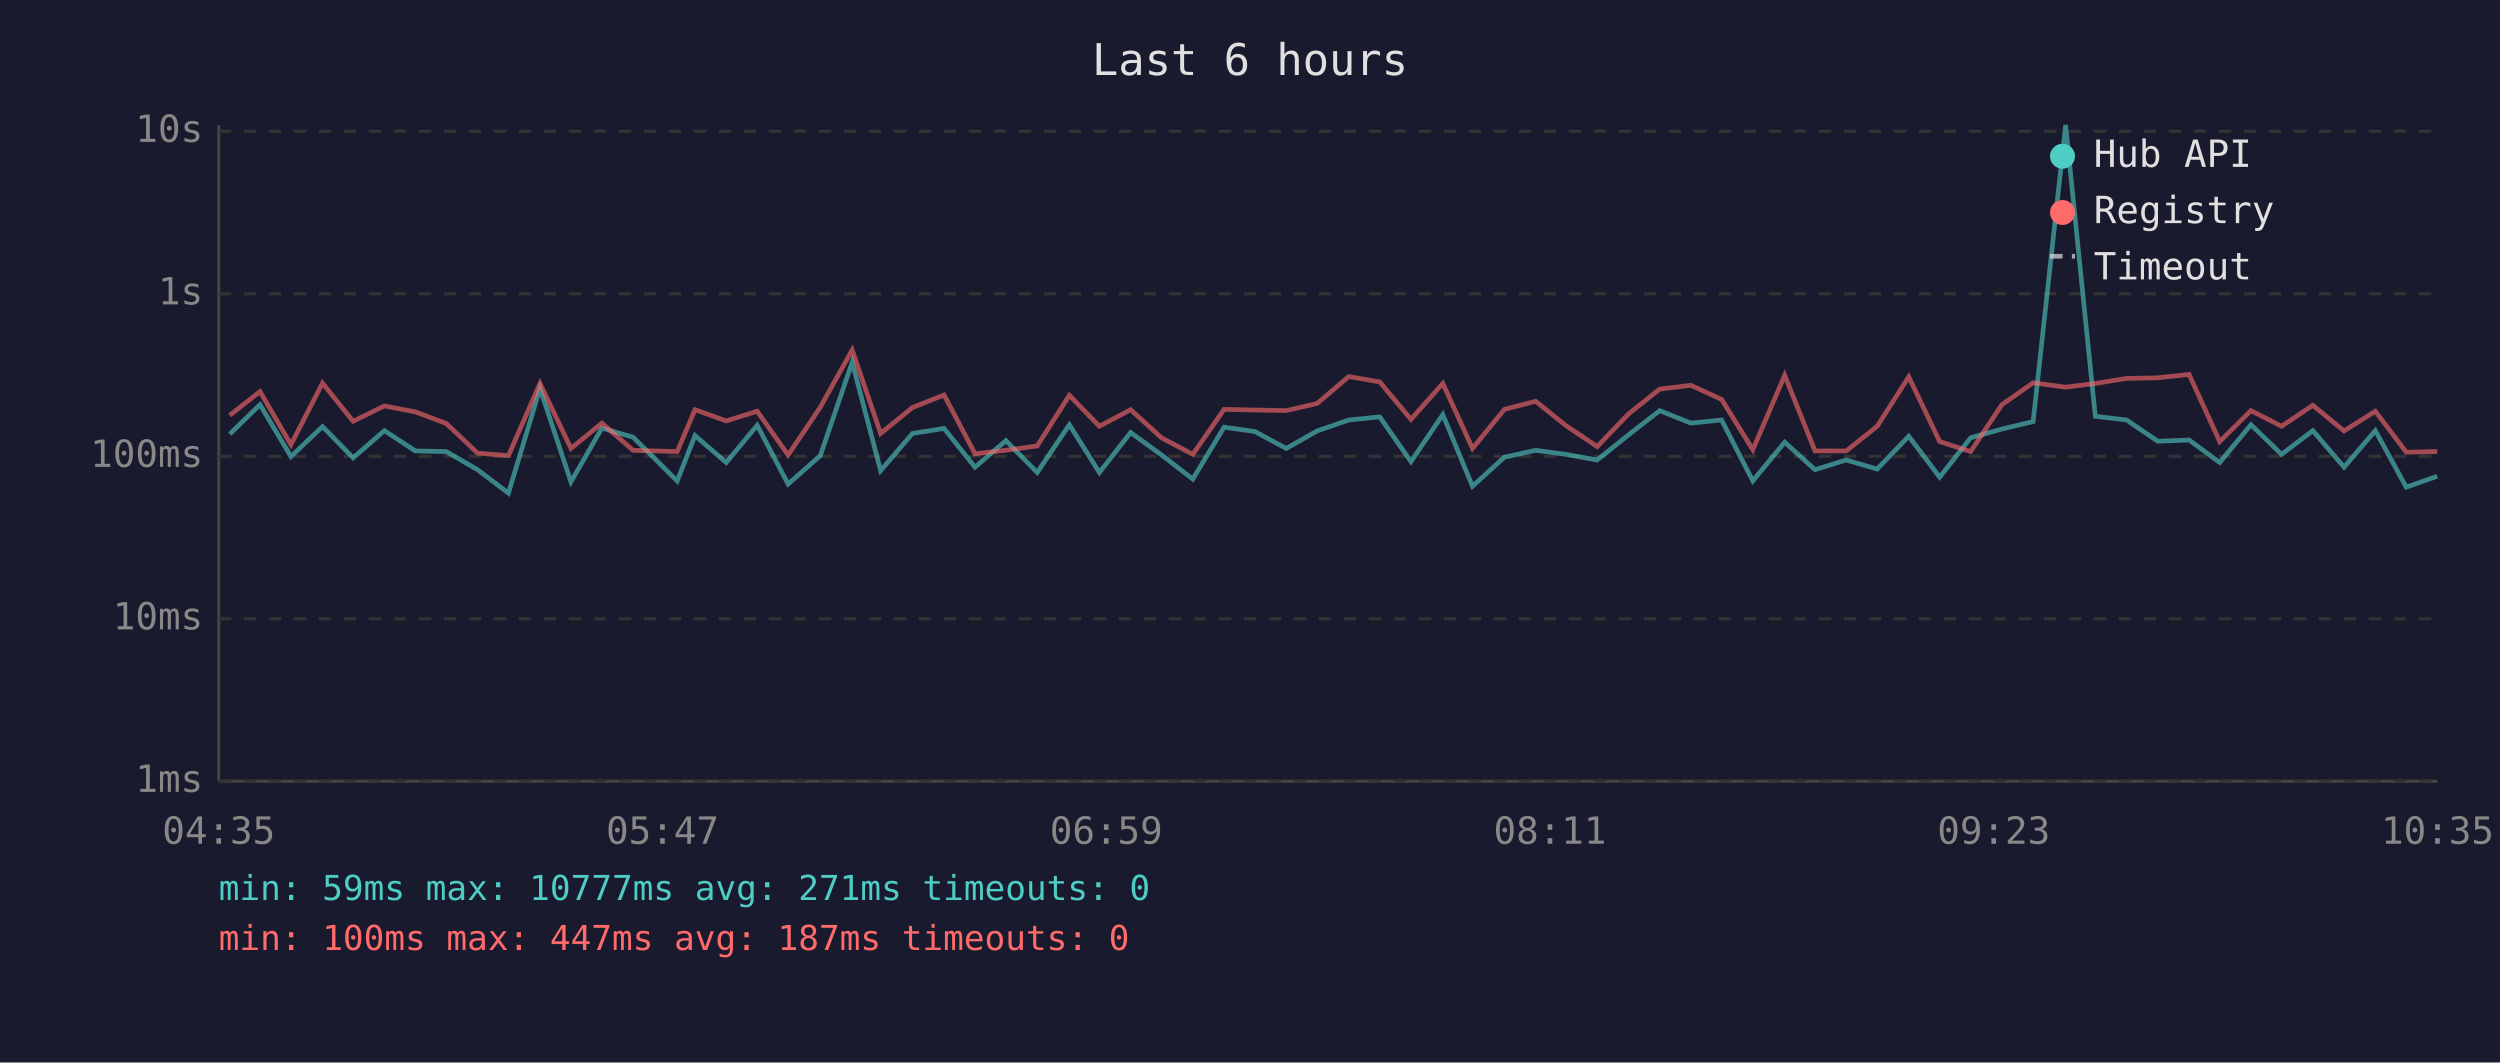
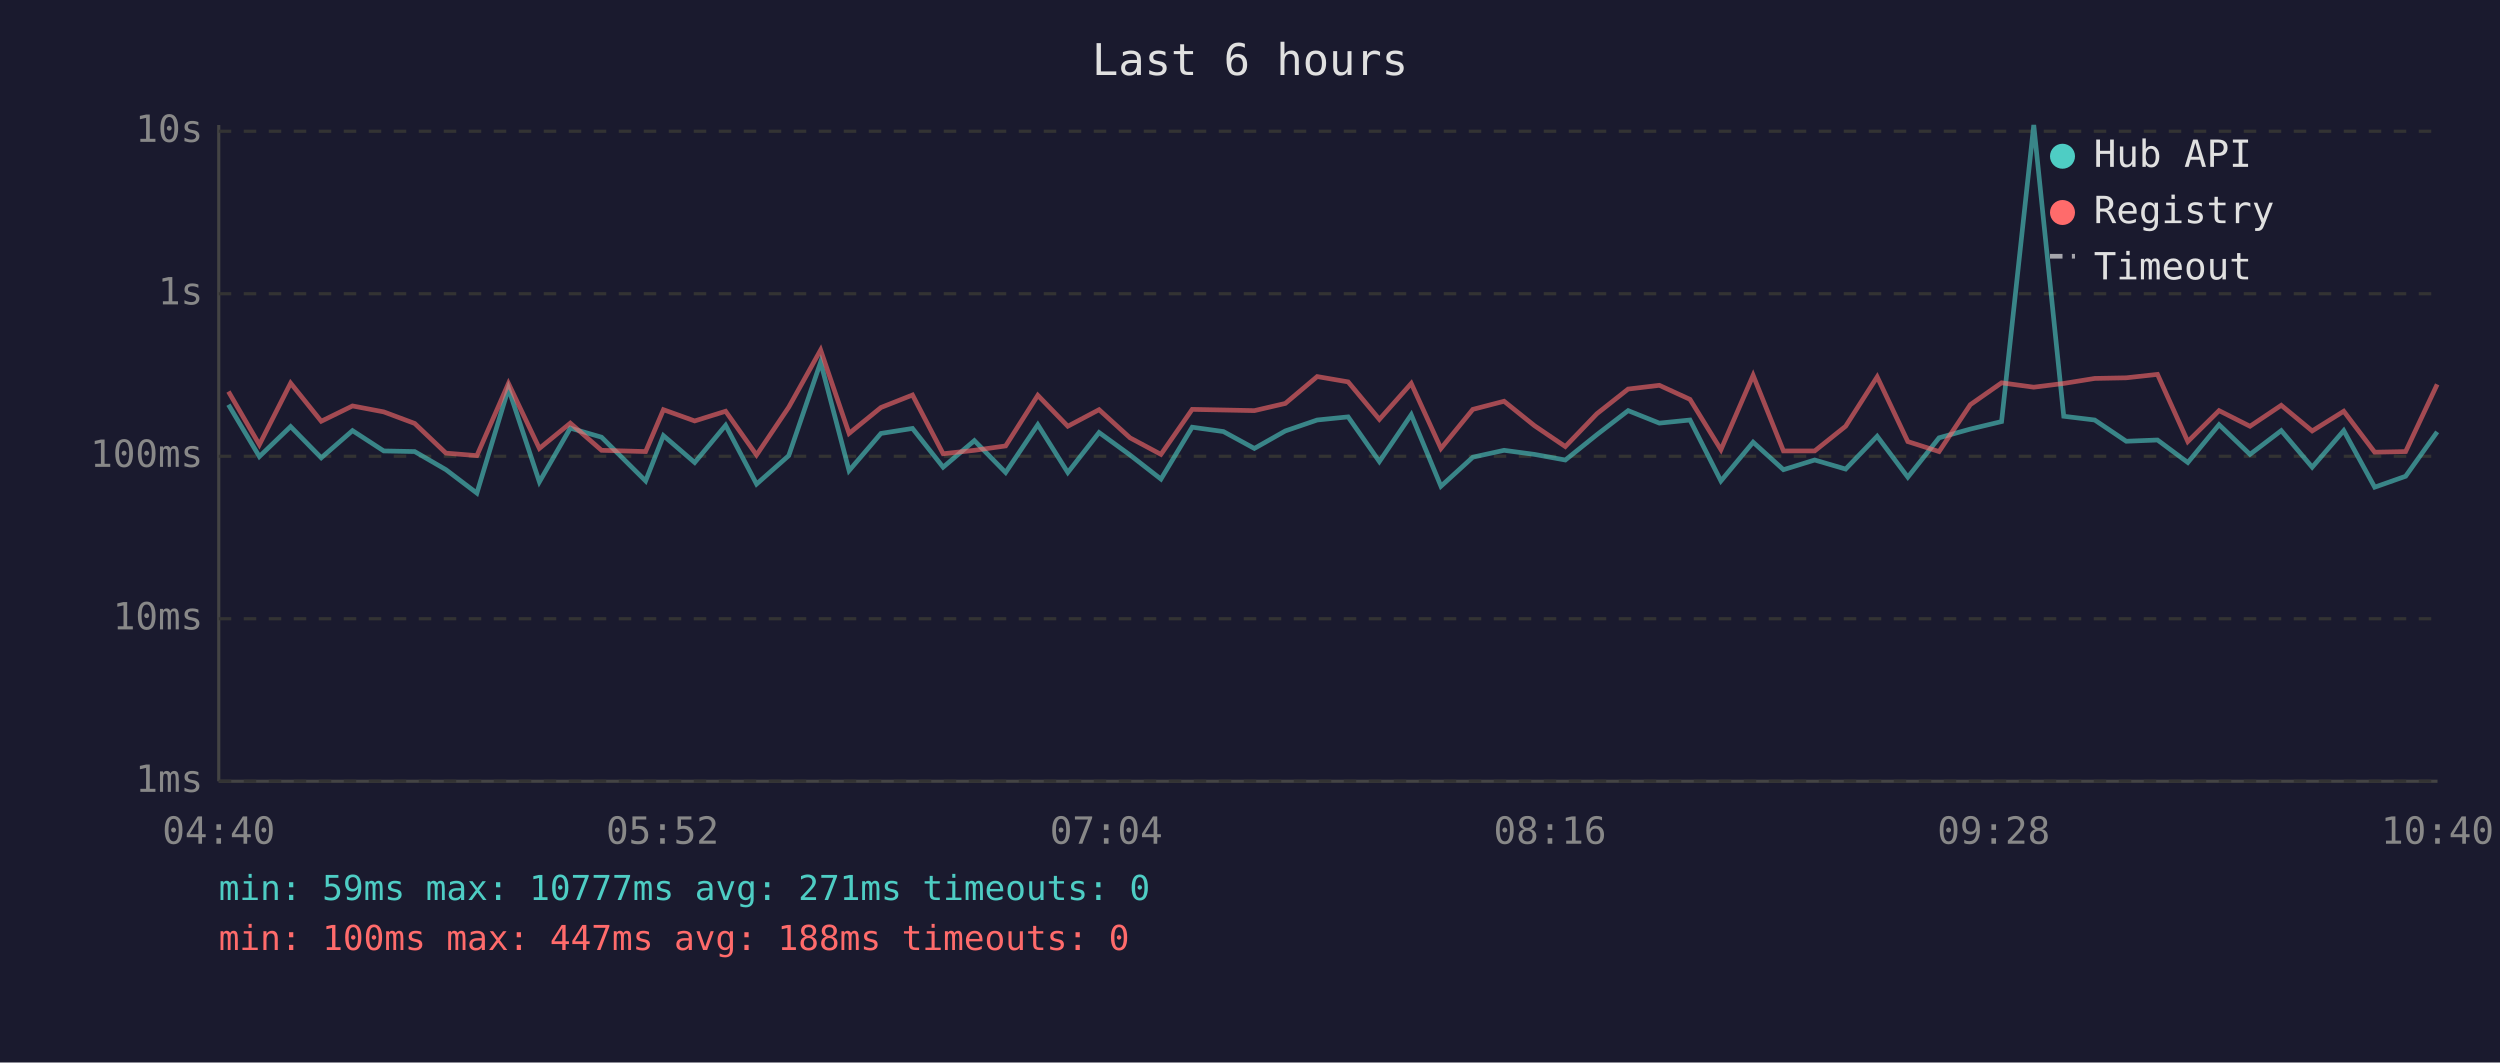
<svg xmlns="http://www.w3.org/2000/svg" viewBox="0 0 800 340" font-family="monospace" font-size="12">
  <rect width="800" height="340" fill="#1a1a2e" />
  <text x="400" y="24" fill="#e0e0e0" font-size="14" text-anchor="middle">Last 6 hours</text>
  <line x1="70" y1="40" x2="70" y2="250" stroke="#444" stroke-width="1" />
  <line x1="70" y1="250" x2="780" y2="250" stroke="#444" stroke-width="1" />
  <line x1="70" y1="250" x2="780" y2="250" stroke="#333" stroke-width="1" stroke-dasharray="4" />
  <text x="65" y="250" fill="#888" text-anchor="end" dominant-baseline="middle">1ms</text>
  <line x1="70" y1="198" x2="780" y2="198" stroke="#333" stroke-width="1" stroke-dasharray="4" />
  <text x="65" y="198" fill="#888" text-anchor="end" dominant-baseline="middle">10ms</text>
  <line x1="70" y1="146" x2="780" y2="146" stroke="#333" stroke-width="1" stroke-dasharray="4" />
  <text x="65" y="146" fill="#888" text-anchor="end" dominant-baseline="middle">100ms</text>
  <line x1="70" y1="94" x2="780" y2="94" stroke="#333" stroke-width="1" stroke-dasharray="4" />
  <text x="65" y="94" fill="#888" text-anchor="end" dominant-baseline="middle">1s</text>
  <line x1="70" y1="42" x2="780" y2="42" stroke="#333" stroke-width="1" stroke-dasharray="4" />
  <text x="65" y="42" fill="#888" text-anchor="end" dominant-baseline="middle">10s</text>
-   <text x="70" y="270" fill="#888" text-anchor="middle">04:35</text>
-   <text x="212" y="270" fill="#888" text-anchor="middle">05:47</text>
-   <text x="354" y="270" fill="#888" text-anchor="middle">06:59</text>
-   <text x="496" y="270" fill="#888" text-anchor="middle">08:11</text>
-   <text x="638" y="270" fill="#888" text-anchor="middle">09:23</text>
-   <text x="780" y="270" fill="#888" text-anchor="middle">10:35</text>
-   <polyline points="73.5,138.9 83.2,129.5 93.1,146.1 103.2,136.5 113.0,146.5 123.0,137.8 132.9,144.3 142.8,144.5 152.8,150.3 162.7,157.8 172.8,124.3 182.7,154.2 192.6,137.0 202.6,139.9 216.7,153.9 222.4,139.4 232.4,148.0 242.3,136.1 252.2,154.9 262.5,145.8 272.7,115.9 281.8,150.6 292.0,138.7 302.1,137.1 312.0,149.5 321.9,141.0 331.9,151.2 342.2,135.9 351.8,151.2 361.8,138.4 371.7,145.6 381.7,153.3 391.7,136.7 401.6,138.1 411.6,143.5 421.5,137.9 431.6,134.4 441.5,133.4 451.5,147.7 461.7,132.7 471.2,155.6 481.4,146.3 491.4,144.1 501.1,145.4 511.1,147.2 521.2,139.1 531.1,131.4 541.1,135.4 550.9,134.4 560.9,153.9 571.1,141.5 580.8,150.3 590.8,147.2 600.7,150.1 610.8,139.6 620.7,152.7 630.6,140.1 640.6,137.3 650.6,134.9 661.0,40.0 670.5,133.2 680.5,134.4 690.5,141.2 700.5,140.8 710.3,148.0 720.3,135.9 730.1,145.4 740.1,137.8 750.1,149.5 760.1,137.8 770.0,155.9 779.9,152.4" fill="none" stroke="#4ecdc4" stroke-width="1.5" opacity="0.6" />
-   <polyline points="73.5,132.9 83.2,125.3 93.1,142.3 103.2,122.6 113.0,134.8 123.0,129.9 132.9,131.8 142.8,135.5 152.8,145.0 162.7,145.8 172.8,122.7 182.7,143.5 192.6,135.4 202.6,144.1 216.7,144.5 222.4,131.1 232.4,134.7 242.3,131.6 252.2,145.6 262.5,130.3 272.7,112.0 281.8,138.7 292.0,130.4 302.1,126.4 312.0,145.2 321.9,144.1 331.9,142.7 342.2,126.5 351.8,136.4 361.8,131.1 371.7,140.1 381.7,145.4 391.7,131.0 401.6,131.2 411.6,131.4 421.5,129.1 431.6,120.5 441.5,122.2 451.5,134.2 461.7,122.7 471.2,143.5 481.4,131.0 491.4,128.4 501.1,136.2 511.1,142.9 521.2,132.4 531.1,124.5 541.1,123.3 550.9,127.8 560.9,143.9 571.1,120.1 580.8,144.3 590.8,144.3 600.7,136.4 610.8,120.6 620.7,141.3 630.6,144.5 640.6,129.5 650.6,122.5 661.0,123.9 670.5,122.7 680.5,121.1 690.5,120.9 700.5,119.8 710.3,141.3 720.3,131.4 730.1,136.4 740.1,129.7 750.1,137.9 760.1,131.6 770.0,144.7 779.9,144.5" fill="none" stroke="#ff6b6b" stroke-width="1.5" opacity="0.6" />
+   <text x="70" y="270" fill="#888" text-anchor="middle">04:40</text>
+   <text x="212" y="270" fill="#888" text-anchor="middle">05:52</text>
+   <text x="354" y="270" fill="#888" text-anchor="middle">07:04</text>
+   <text x="496" y="270" fill="#888" text-anchor="middle">08:16</text>
+   <text x="638" y="270" fill="#888" text-anchor="middle">09:28</text>
+   <text x="780" y="270" fill="#888" text-anchor="middle">10:40</text>
+   <polyline points="73.1,129.5 83.0,146.1 93.0,136.5 102.8,146.5 112.8,137.8 122.8,144.3 132.7,144.5 142.7,150.3 152.6,157.8 162.7,124.3 172.6,154.2 182.5,137.0 192.5,139.9 206.6,153.9 212.3,139.4 222.3,148.0 232.2,136.1 242.1,154.9 252.4,145.8 262.6,115.9 271.7,150.6 281.9,138.7 292.0,137.1 301.8,149.5 311.8,141.0 321.8,151.2 332.1,135.9 341.7,151.2 351.7,138.4 361.6,145.6 371.5,153.3 381.5,136.7 391.5,138.1 401.4,143.5 411.3,137.9 421.5,134.4 431.4,133.4 441.4,147.7 451.6,132.7 461.1,155.6 471.3,146.3 481.3,144.1 491.0,145.4 500.9,147.2 511.0,139.1 521.0,131.4 531.0,135.4 540.8,134.4 550.7,153.9 561.0,141.5 570.7,150.3 580.7,147.2 590.6,150.1 600.7,139.6 610.5,152.7 620.5,140.1 630.5,137.3 640.5,134.9 650.8,40.0 660.4,133.2 670.3,134.4 680.4,141.2 690.4,140.8 700.1,148.0 710.1,135.9 720.0,145.4 730.0,137.8 739.9,149.5 750.0,137.8 759.9,155.9 769.8,152.4 779.9,138.2" fill="none" stroke="#4ecdc4" stroke-width="1.5" opacity="0.6" />
+   <polyline points="73.1,125.3 83.0,142.3 93.0,122.6 102.8,134.8 112.8,129.9 122.8,131.8 132.7,135.5 142.7,145.0 152.6,145.8 162.7,122.7 172.6,143.5 182.5,135.4 192.5,144.1 206.6,144.5 212.3,131.1 222.3,134.7 232.2,131.6 242.1,145.6 252.4,130.3 262.6,112.0 271.7,138.7 281.9,130.4 292.0,126.4 301.8,145.2 311.8,144.1 321.8,142.7 332.1,126.5 341.7,136.4 351.7,131.1 361.6,140.1 371.5,145.4 381.5,131.0 391.5,131.2 401.4,131.4 411.3,129.1 421.5,120.5 431.4,122.2 441.4,134.2 451.6,122.7 461.1,143.5 471.3,131.0 481.3,128.4 491.0,136.2 500.9,142.9 511.0,132.4 521.0,124.5 531.0,123.3 540.8,127.8 550.7,143.9 561.0,120.1 570.7,144.3 580.7,144.3 590.6,136.4 600.7,120.6 610.5,141.3 620.5,144.5 630.5,129.5 640.5,122.5 650.8,123.9 660.4,122.7 670.3,121.1 680.4,120.9 690.4,119.8 700.1,141.3 710.1,131.4 720.0,136.4 730.0,129.7 739.9,137.9 750.0,131.6 759.9,144.7 769.8,144.5 779.9,123.0" fill="none" stroke="#ff6b6b" stroke-width="1.5" opacity="0.6" />
  <circle cx="660" cy="50" r="4" fill="#4ecdc4" />
  <text x="670" y="50" fill="#e0e0e0" dominant-baseline="middle">Hub API</text>
  <circle cx="660" cy="68" r="4" fill="#ff6b6b" />
  <text x="670" y="68" fill="#e0e0e0" dominant-baseline="middle">Registry</text>
  <line x1="656" y1="82" x2="664" y2="82" stroke="#e0e0e0" stroke-width="1.5" stroke-dasharray="4,3" opacity="0.7" />
  <text x="670" y="86" fill="#e0e0e0" dominant-baseline="middle">Timeout</text>
  <text x="70" y="288" fill="#4ecdc4" font-size="11">min: 59ms  max: 10777ms  avg: 271ms  timeouts: 0</text>
-   <text x="70" y="304" fill="#ff6b6b" font-size="11">min: 100ms  max: 447ms  avg: 187ms  timeouts: 0</text>
+   <text x="70" y="304" fill="#ff6b6b" font-size="11">min: 100ms  max: 447ms  avg: 188ms  timeouts: 0</text>
</svg>
